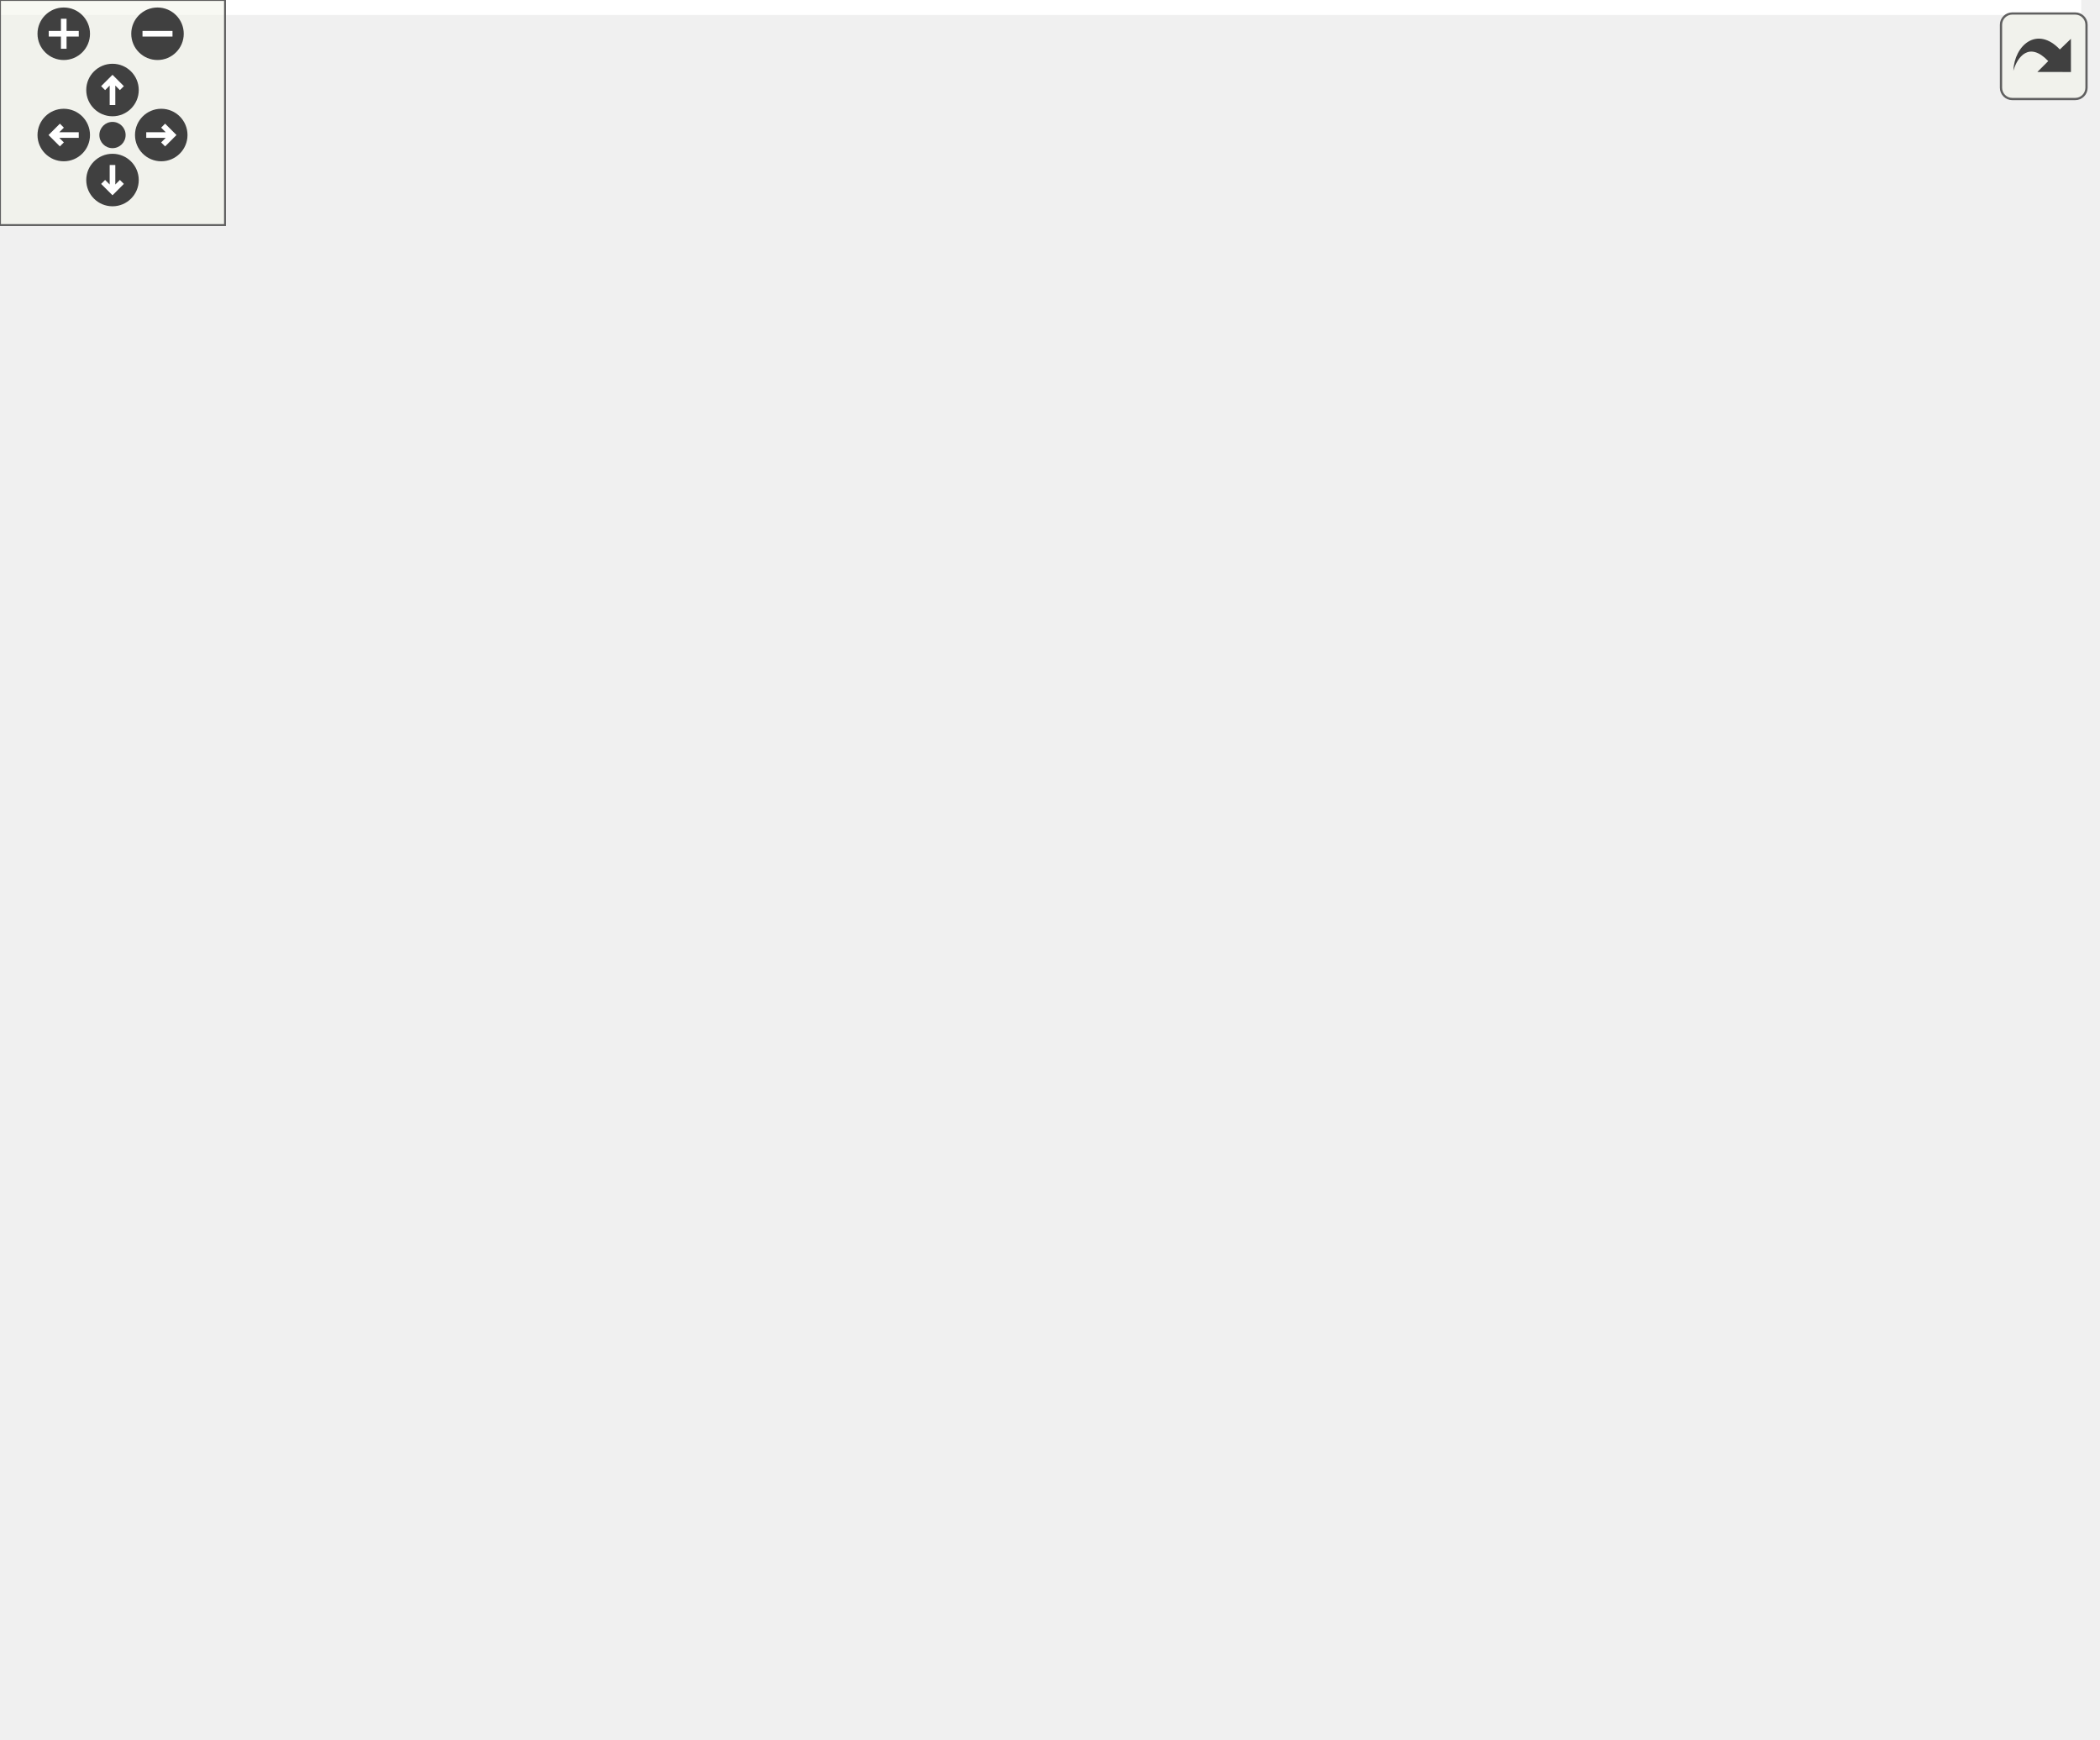
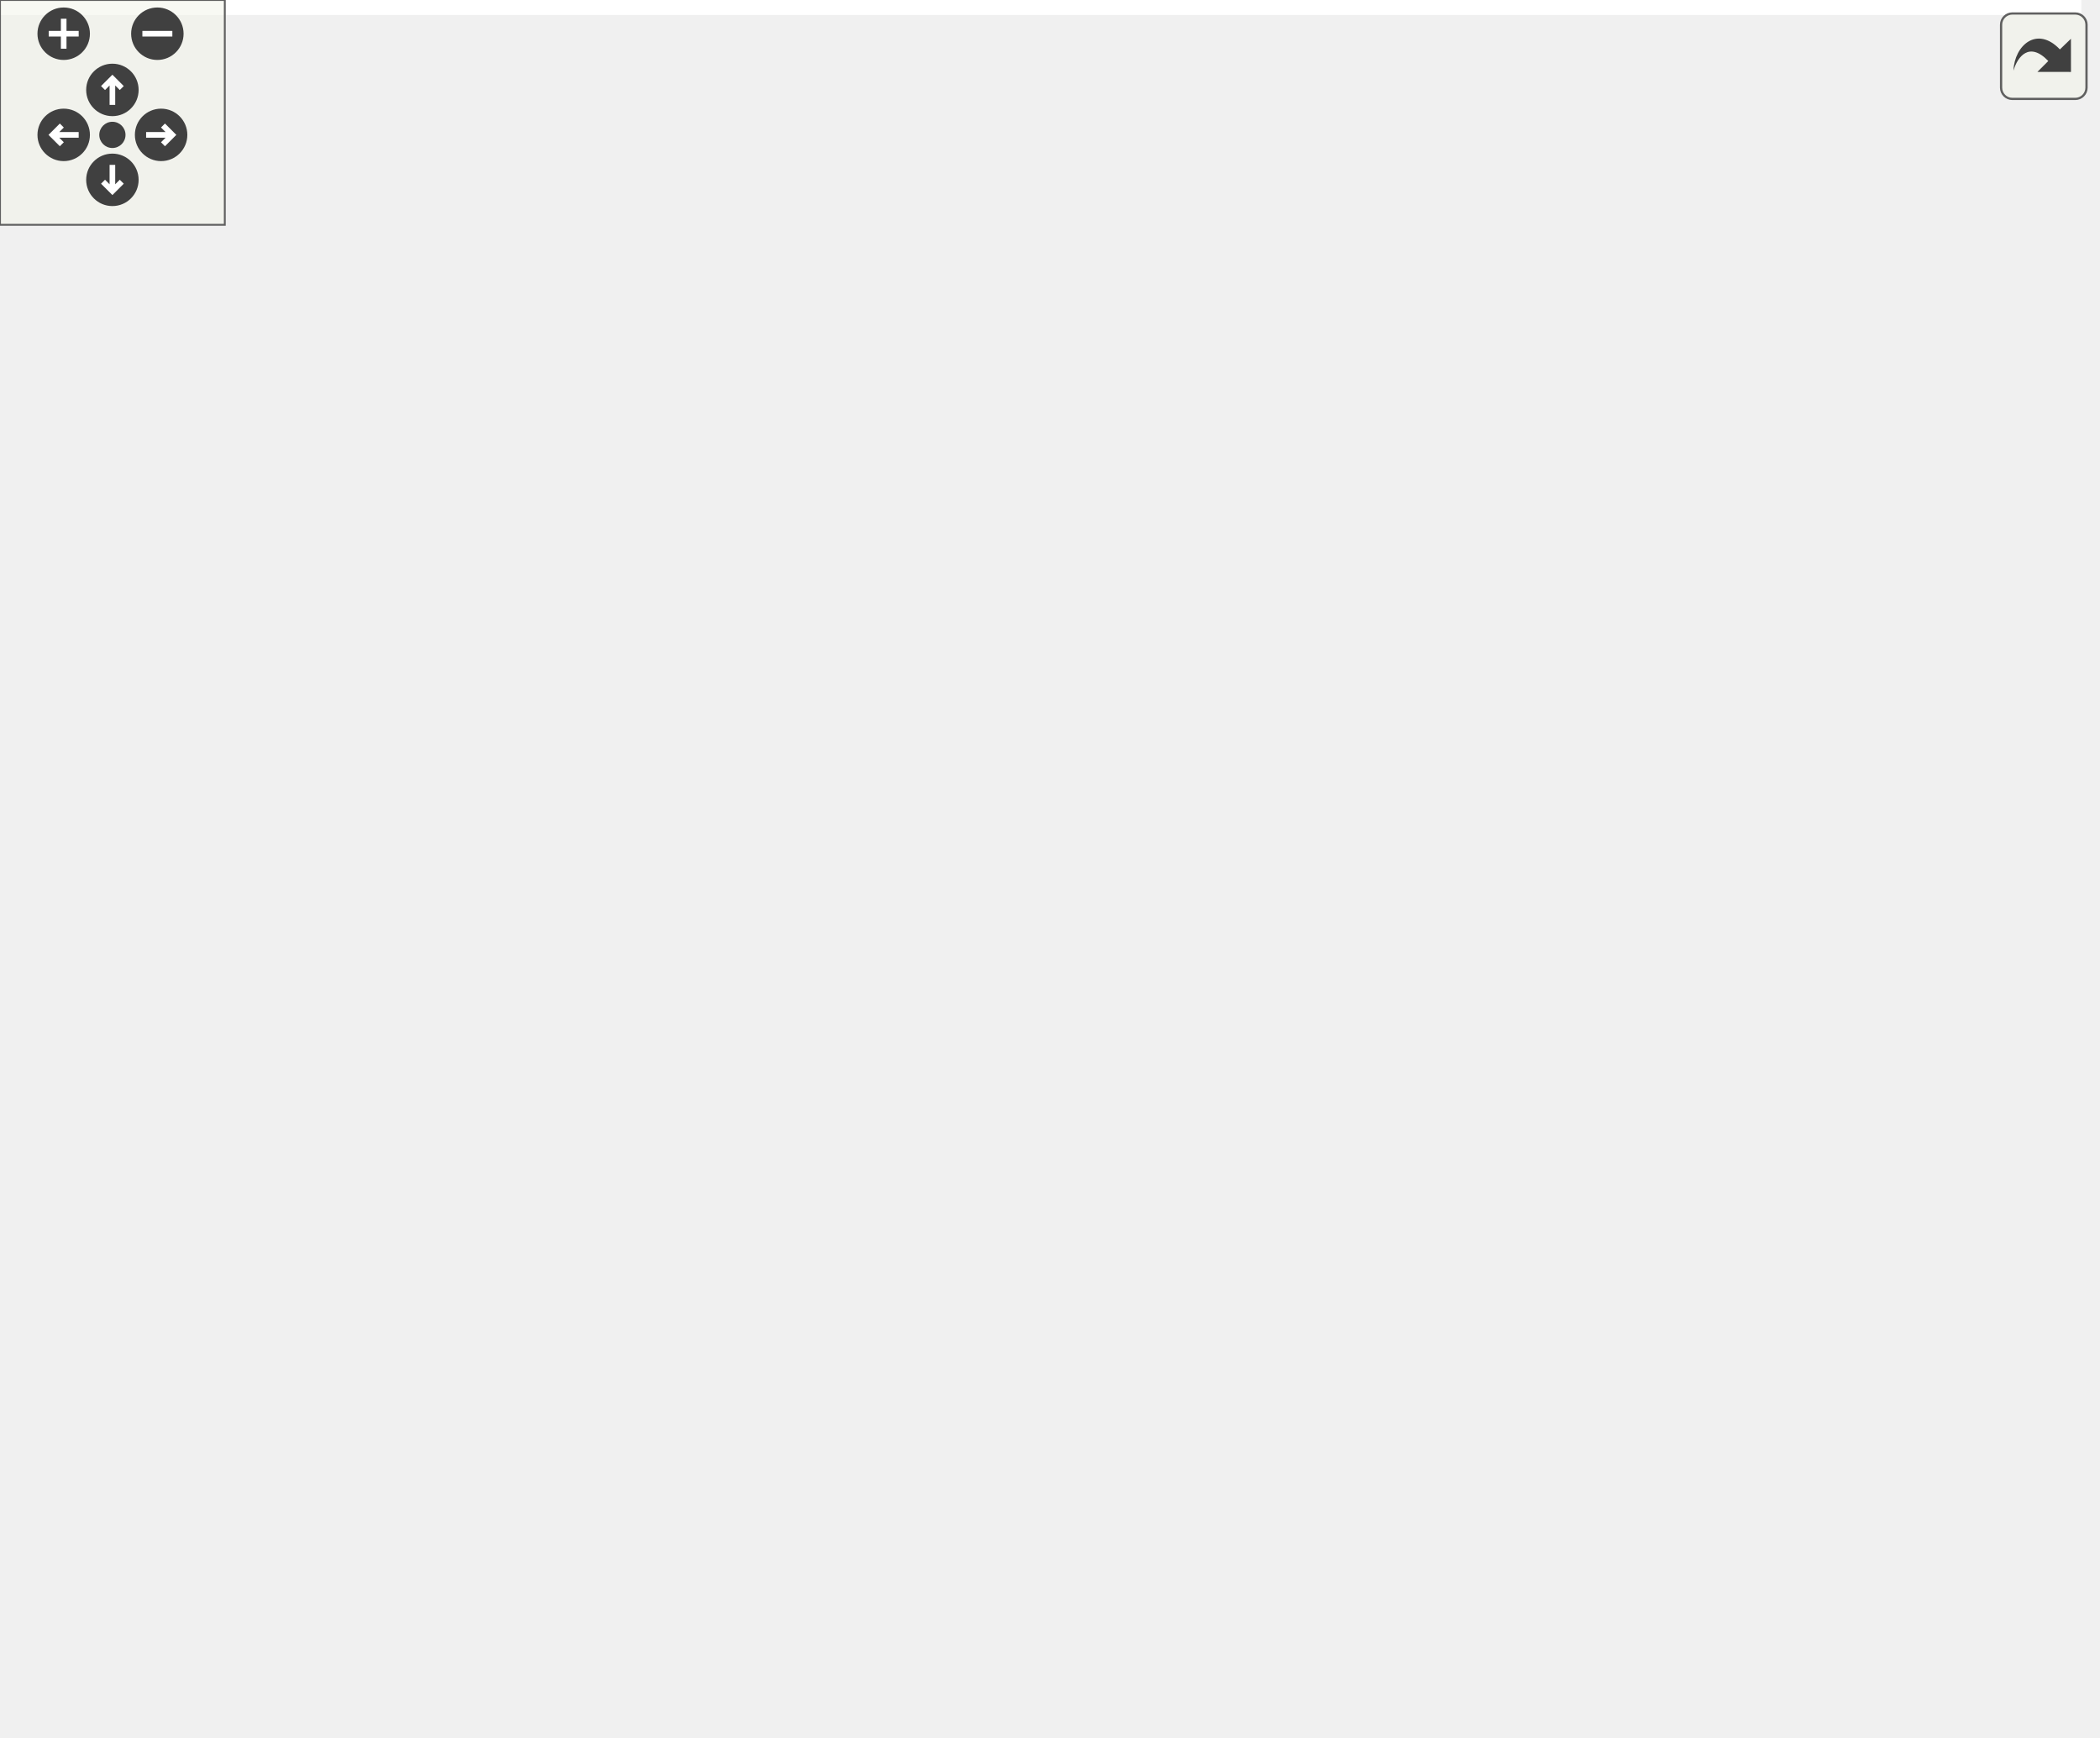
<svg xmlns="http://www.w3.org/2000/svg" xmlns:xlink="http://www.w3.org/1999/xlink" id="main" version="1.1" xml:space="preserve">
  <style type="text/css">
.edge:hover path { stroke: red; }
.edge:hover polygon { stroke: red; fill: red; }
</style>
  <defs>
    <circle id="rim" cx="0" cy="0" r="7" />
    <circle id="rim2" cx="0" cy="0" r="3.5" />
    <g id="zoomPlus">
      <use xlink:href="#rim" fill="#404040">
        <set attributeName="fill" to="#808080" begin="zoomplus.mouseover" end="zoomplus.mouseout" />
      </use>
      <path d="M-4,0h8M0,-4v8" fill="none" stroke="white" stroke-width="1.5" pointer-events="none" />
    </g>
    <g id="zoomMin">
      <use xlink:href="#rim" fill="#404040">
        <set attributeName="fill" to="#808080" begin="zoomminus.mouseover" end="zoomminus.mouseout" />
      </use>
      <path d="M-4,0h8" fill="none" stroke="white" stroke-width="1.5" pointer-events="none" />
    </g>
    <g id="dirArrow">
      <path fill="none" stroke="white" stroke-width="1.5" d="M0,-3.0v7 M-2.5,-0.5L0,-3.0L2.5,-0.5" />
    </g>
    <g id="resetDef">
      <use xlink:href="#rim2" fill="#404040">
        <set attributeName="fill" to="#808080" begin="reset.mouseover" end="reset.mouseout" />
      </use>
    </g>
  </defs>
  <svg id="graph" class="graph">
    <g id="viewport">
-       <polygon fill="white" stroke="transparent" points="-4,4 -4,-403 555,-403 555,4 -4,4" />
+       <polygon fill="white" stroke="transparent" points="-4,4 -4,-403 555.5,-403 555.5,4 -4,4" />
      <g id="node1" class="node">
        <g id="a_node1">
          <a xlink:title=" ">
-             <polygon fill="#bfbfbf" stroke="black" points="398,-357.5 398,-398.5 535,-398.5 535,-357.5 398,-357.5" />
-             <text text-anchor="start" x="406" y="-386.5" font-family="Helvetica,sans-Serif" font-size="10.00">include/network_butcher</text>
-             <text text-anchor="start" x="406" y="-375.5" font-family="Helvetica,sans-Serif" font-size="10.00">/K-shortest_path/kfinder</text>
-             <text text-anchor="middle" x="466.5" y="-364.5" font-family="Helvetica,sans-Serif" font-size="10.00">_factory.h</text>
+             <polygon fill="#bfbfbf" stroke="black" points="400.5,-357.5 400.5,-398.5 537.5,-398.5 537.5,-357.5 400.5,-357.5" />
+             <text text-anchor="start" x="408.5" y="-386.5" font-family="Helvetica,sans-Serif" font-size="10.00">include/network_butcher</text>
+             <text text-anchor="start" x="408.5" y="-375.5" font-family="Helvetica,sans-Serif" font-size="10.00">/K-shortest_path/kfinder</text>
+             <text text-anchor="middle" x="469" y="-364.5" font-family="Helvetica,sans-Serif" font-size="10.00">_factory.h</text>
          </a>
        </g>
      </g>
      <g id="node2" class="node">
        <g id="a_node2">
          <a xlink:href="butcher_8h.html" target="_top" xlink:title=" ">
-             <polygon fill="white" stroke="black" points="350,-290.5 350,-320.5 487,-320.5 487,-290.5 350,-290.5" />
-             <text text-anchor="start" x="358" y="-308.5" font-family="Helvetica,sans-Serif" font-size="10.00">include/network_butcher</text>
-             <text text-anchor="middle" x="418.5" y="-297.5" font-family="Helvetica,sans-Serif" font-size="10.00">/Butcher/butcher.h</text>
+             <polygon fill="white" stroke="black" points="352.5,-290.5 352.5,-320.5 489.5,-320.5 489.5,-290.5 352.5,-290.5" />
+             <text text-anchor="start" x="360.5" y="-308.5" font-family="Helvetica,sans-Serif" font-size="10.00">include/network_butcher</text>
+             <text text-anchor="middle" x="421" y="-297.5" font-family="Helvetica,sans-Serif" font-size="10.00">/Butcher/butcher.h</text>
          </a>
        </g>
      </g>
      <g id="edge1" class="edge">
-         <path fill="none" stroke="midnightblue" d="M447.33,-348.85C440.81,-339.26 433.78,-328.94 428.3,-320.89" />
-         <polygon fill="midnightblue" stroke="midnightblue" points="444.61,-351.07 453.13,-357.36 450.39,-347.13 444.61,-351.07" />
+         <path fill="none" stroke="midnightblue" d="M449.83,-348.85C443.31,-339.26 436.28,-328.94 430.8,-320.89" />
+         <polygon fill="midnightblue" stroke="midnightblue" points="447.11,-351.07 455.63,-357.36 452.89,-347.13 447.11,-351.07" />
      </g>
      <g id="node6" class="node">
        <g id="a_node6">
          <a xlink:href="network__butcher_8h.html" target="_top" xlink:title=" ">
-             <polygon fill="white" stroke="black" points="414,-0.5 414,-30.5 551,-30.5 551,-0.5 414,-0.5" />
-             <text text-anchor="start" x="422" y="-18.5" font-family="Helvetica,sans-Serif" font-size="10.00">include/network_butcher</text>
-             <text text-anchor="middle" x="482.5" y="-7.5" font-family="Helvetica,sans-Serif" font-size="10.00">/network_butcher.h</text>
+             <polygon fill="white" stroke="black" points="414.5,-0.5 414.5,-30.5 551.5,-30.5 551.5,-0.5 414.5,-0.5" />
+             <text text-anchor="start" x="422.5" y="-18.5" font-family="Helvetica,sans-Serif" font-size="10.00">include/network_butcher</text>
+             <text text-anchor="middle" x="483" y="-7.5" font-family="Helvetica,sans-Serif" font-size="10.00">/network_butcher.h</text>
          </a>
        </g>
      </g>
      <g id="edge14" class="edge">
-         <path fill="none" stroke="midnightblue" d="M490.86,-349.43C512.42,-322.11 540.5,-278.08 540.5,-234 540.5,-234 540.5,-234 540.5,-154 540.5,-105.55 509.55,-54.52 492.87,-30.52" />
-         <polygon fill="midnightblue" stroke="midnightblue" points="488.01,-347.39 484.41,-357.35 493.44,-351.81 488.01,-347.39" />
+         <path fill="none" stroke="midnightblue" d="M492.37,-349.27C513.06,-321.83 540,-277.71 540,-234 540,-234 540,-234 540,-154 540,-105.68 509.59,-54.58 493.19,-30.55" />
+         <polygon fill="midnightblue" stroke="midnightblue" points="489.56,-347.18 486.19,-357.23 495.09,-351.48 489.56,-347.18" />
      </g>
      <g id="node3" class="node">
        <g id="a_node3">
-           <a xlink:href="onnx__importer__helpers_8h.html" target="_top" xlink:title=" ">
-             <polygon fill="white" stroke="black" points="312.5,-212.5 312.5,-253.5 474.5,-253.5 474.5,-212.5 312.5,-212.5" />
-             <text text-anchor="start" x="320.5" y="-241.5" font-family="Helvetica,sans-Serif" font-size="10.00">include/network_butcher</text>
-             <text text-anchor="start" x="320.5" y="-230.5" font-family="Helvetica,sans-Serif" font-size="10.00">/IO_Interaction/onnx_importer</text>
-             <text text-anchor="middle" x="393.5" y="-219.5" font-family="Helvetica,sans-Serif" font-size="10.00">_helpers.h</text>
+           <a xlink:href="onnx__model__reconstructor__helpers_8h.html" target="_top" xlink:title=" ">
+             <polygon fill="white" stroke="black" points="322.5,-212.5 322.5,-253.5 473.5,-253.5 473.5,-212.5 322.5,-212.5" />
+             <text text-anchor="start" x="330.5" y="-241.5" font-family="Helvetica,sans-Serif" font-size="10.00">include/network_butcher</text>
+             <text text-anchor="start" x="330.5" y="-230.5" font-family="Helvetica,sans-Serif" font-size="10.00">/IO_Interaction/onnx_model</text>
+             <text text-anchor="middle" x="398" y="-219.5" font-family="Helvetica,sans-Serif" font-size="10.00">_reconstructor_helpers.h</text>
          </a>
        </g>
      </g>
      <g id="edge2" class="edge">
-         <path fill="none" stroke="midnightblue" d="M410.01,-280.56C406.89,-271.77 403.41,-261.94 400.45,-253.59" />
-         <polygon fill="midnightblue" stroke="midnightblue" points="406.8,-281.98 413.44,-290.23 413.4,-279.64 406.8,-281.98" />
+         <path fill="none" stroke="midnightblue" d="M413.19,-280.56C410.32,-271.77 407.12,-261.94 404.39,-253.59" />
+         <polygon fill="midnightblue" stroke="midnightblue" points="409.92,-281.81 416.35,-290.23 416.57,-279.64 409.92,-281.81" />
      </g>
      <g id="edge13" class="edge">
-         <path fill="none" stroke="midnightblue" d="M455.45,-284.72C466.55,-276.76 477.39,-266.48 483.5,-254 521.11,-177.15 497.09,-68.85 486.64,-30.57" />
-         <polygon fill="midnightblue" stroke="midnightblue" points="453.37,-281.9 446.98,-290.35 457.25,-287.72 453.37,-281.9" />
+         <path fill="none" stroke="midnightblue" d="M456.08,-284.54C466.74,-276.54 477.17,-266.27 483,-254 519.72,-176.72 496.91,-68.69 486.95,-30.52" />
+         <polygon fill="midnightblue" stroke="midnightblue" points="453.77,-281.88 447.56,-290.47 457.77,-287.63 453.77,-281.88" />
      </g>
      <g id="node10" class="node">
        <g id="a_node10">
-           <a xlink:href="onnx__model__reconstructor__helpers_8h.html" target="_top" xlink:title=" ">
-             <polygon fill="white" stroke="black" points="143,-212.5 143,-253.5 294,-253.5 294,-212.5 143,-212.5" />
-             <text text-anchor="start" x="151" y="-241.5" font-family="Helvetica,sans-Serif" font-size="10.00">include/network_butcher</text>
-             <text text-anchor="start" x="151" y="-230.5" font-family="Helvetica,sans-Serif" font-size="10.00">/IO_Interaction/onnx_model</text>
-             <text text-anchor="middle" x="218.5" y="-219.5" font-family="Helvetica,sans-Serif" font-size="10.00">_reconstructor_helpers.h</text>
+           <a xlink:href="onnx__importer__helpers_8h.html" target="_top" xlink:title=" ">
+             <polygon fill="white" stroke="black" points="142,-212.5 142,-253.5 304,-253.5 304,-212.5 142,-212.5" />
+             <text text-anchor="start" x="150" y="-241.5" font-family="Helvetica,sans-Serif" font-size="10.00">include/network_butcher</text>
+             <text text-anchor="start" x="150" y="-230.5" font-family="Helvetica,sans-Serif" font-size="10.00">/IO_Interaction/onnx_importer</text>
+             <text text-anchor="middle" x="223" y="-219.5" font-family="Helvetica,sans-Serif" font-size="10.00">_helpers.h</text>
          </a>
        </g>
      </g>
      <g id="edge10" class="edge">
-         <path fill="none" stroke="midnightblue" d="M369.04,-287.07C340.2,-276.9 303.76,-264.05 273.95,-253.55" />
-         <polygon fill="midnightblue" stroke="midnightblue" points="367.91,-290.38 378.51,-290.4 370.24,-283.78 367.91,-290.38" />
+         <path fill="none" stroke="midnightblue" d="M371.66,-286.93C343.17,-276.79 307.28,-264.01 277.9,-253.55" />
+         <polygon fill="midnightblue" stroke="midnightblue" points="370.81,-290.35 381.41,-290.4 373.16,-283.75 370.81,-290.35" />
      </g>
      <g id="node4" class="node">
        <g id="a_node4">
          <a xlink:href="io__manager_8h.html" target="_top" xlink:title=" ">
-             <polygon fill="white" stroke="black" points="167,-140 167,-170 304,-170 304,-140 167,-140" />
-             <text text-anchor="start" x="175" y="-158" font-family="Helvetica,sans-Serif" font-size="10.00">include/network_butcher</text>
-             <text text-anchor="middle" x="235.5" y="-147" font-family="Helvetica,sans-Serif" font-size="10.00">/io_manager.h</text>
+             <polygon fill="white" stroke="black" points="170.5,-140 170.5,-170 307.5,-170 307.5,-140 170.5,-140" />
+             <text text-anchor="start" x="178.5" y="-158" font-family="Helvetica,sans-Serif" font-size="10.00">include/network_butcher</text>
+             <text text-anchor="middle" x="239" y="-147" font-family="Helvetica,sans-Serif" font-size="10.00">/io_manager.h</text>
          </a>
        </g>
      </g>
      <g id="edge3" class="edge">
-         <path fill="none" stroke="midnightblue" d="M343.54,-207.97C317.73,-195.55 287.11,-180.83 265.07,-170.23" />
-         <polygon fill="midnightblue" stroke="midnightblue" points="342.28,-211.25 352.81,-212.43 345.32,-204.94 342.28,-211.25" />
+         <path fill="none" stroke="midnightblue" d="M347.73,-207.97C321.75,-195.55 290.94,-180.83 268.76,-170.23" />
+         <polygon fill="midnightblue" stroke="midnightblue" points="346.52,-211.27 357.05,-212.43 349.54,-204.96 346.52,-211.27" />
      </g>
      <g id="node9" class="node">
        <g id="a_node9">
-           <a xlink:href="onnx__importer__helpers_8cpp.html" target="_top" xlink:title=" ">
-             <polygon fill="white" stroke="black" points="322.5,-140 322.5,-170 474.5,-170 474.5,-140 322.5,-140" />
-             <text text-anchor="start" x="330.5" y="-158" font-family="Helvetica,sans-Serif" font-size="10.00">src/IO_Interaction</text>
-             <text text-anchor="middle" x="398.5" y="-147" font-family="Helvetica,sans-Serif" font-size="10.00">/onnx_importer_helpers.cpp</text>
+           <a xlink:href="onnx__model__reconstructor__helpers_8cpp.html" target="_top" xlink:title=" ">
+             <polygon fill="white" stroke="black" points="325.5,-134.5 325.5,-175.5 474.5,-175.5 474.5,-134.5 325.5,-134.5" />
+             <text text-anchor="start" x="333.5" y="-163.5" font-family="Helvetica,sans-Serif" font-size="10.00">src/IO_Interaction</text>
+             <text text-anchor="start" x="333.5" y="-152.5" font-family="Helvetica,sans-Serif" font-size="10.00">/onnx_model_reconstructor</text>
+             <text text-anchor="middle" x="400" y="-141.5" font-family="Helvetica,sans-Serif" font-size="10.00">_helpers.cpp</text>
          </a>
        </g>
      </g>
      <g id="edge9" class="edge">
-         <path fill="none" stroke="midnightblue" d="M395.46,-202.28C396.18,-191.25 396.97,-179.25 397.56,-170.23" />
-         <polygon fill="midnightblue" stroke="midnightblue" points="391.95,-202.22 394.79,-212.43 398.94,-202.68 391.95,-202.22" />
+         <path fill="none" stroke="midnightblue" d="M398.78,-202.3C399.02,-193.3 399.27,-183.65 399.49,-175.51" />
+         <polygon fill="midnightblue" stroke="midnightblue" points="395.28,-202.34 398.52,-212.43 402.28,-202.52 395.28,-202.34" />
      </g>
      <g id="node5" class="node">
        <g id="a_node5">
          <a xlink:href="general__manager_8h.html" target="_top" xlink:title=" ">
-             <polygon fill="white" stroke="black" points="167,-67.5 167,-97.5 304,-97.5 304,-67.5 167,-67.5" />
-             <text text-anchor="start" x="175" y="-85.5" font-family="Helvetica,sans-Serif" font-size="10.00">include/network_butcher</text>
-             <text text-anchor="middle" x="235.5" y="-74.5" font-family="Helvetica,sans-Serif" font-size="10.00">/general_manager.h</text>
+             <polygon fill="white" stroke="black" points="169.5,-67.5 169.5,-97.5 306.5,-97.5 306.5,-67.5 169.5,-67.5" />
+             <text text-anchor="start" x="177.5" y="-85.5" font-family="Helvetica,sans-Serif" font-size="10.00">include/network_butcher</text>
+             <text text-anchor="middle" x="238" y="-74.5" font-family="Helvetica,sans-Serif" font-size="10.00">/general_manager.h</text>
          </a>
        </g>
      </g>
      <g id="edge4" class="edge">
-         <path fill="none" stroke="midnightblue" d="M235.5,-129.73C235.5,-119.07 235.5,-106.91 235.5,-97.75" />
-         <polygon fill="midnightblue" stroke="midnightblue" points="232,-129.73 235.5,-139.73 239,-129.73 232,-129.73" />
+         <path fill="none" stroke="midnightblue" d="M238.66,-129.73C238.5,-119.07 238.33,-106.91 238.2,-97.75" />
+         <polygon fill="midnightblue" stroke="midnightblue" points="235.16,-129.78 238.8,-139.73 242.16,-129.68 235.16,-129.78" />
      </g>
      <g id="edge7" class="edge">
-         <path fill="none" stroke="midnightblue" d="M298.84,-137.43C358.32,-121.78 438.62,-100.35 441.5,-98 462.96,-80.46 474.24,-48.82 479.23,-30.55" />
-         <polygon fill="midnightblue" stroke="midnightblue" points="297.9,-134.06 289.12,-139.99 299.68,-140.83 297.9,-134.06" />
+         <path fill="none" stroke="midnightblue" d="M302.05,-137.44C361.24,-121.8 441.16,-100.37 444,-98 465.07,-80.41 475.56,-48.78 480.09,-30.53" />
+         <polygon fill="midnightblue" stroke="midnightblue" points="301.15,-134.06 292.37,-140 302.93,-140.83 301.15,-134.06" />
      </g>
      <g id="node8" class="node">
        <g id="a_node8">
          <a xlink:href="io__manager_8cpp.html" target="_top" xlink:title=" ">
-             <polygon fill="white" stroke="black" points="322,-73 322,-92 433,-92 433,-73 322,-73" />
-             <text text-anchor="middle" x="377.5" y="-80" font-family="Helvetica,sans-Serif" font-size="10.00">src/io_manager.cpp</text>
+             <polygon fill="white" stroke="black" points="324.5,-73 324.5,-92 435.5,-92 435.5,-73 324.5,-73" />
+             <text text-anchor="middle" x="380" y="-80" font-family="Helvetica,sans-Serif" font-size="10.00">src/io_manager.cpp</text>
          </a>
        </g>
      </g>
      <g id="edge8" class="edge">
-         <path fill="none" stroke="midnightblue" d="M273.1,-135.33C301.37,-121.29 338.81,-102.71 360.31,-92.03" />
-         <polygon fill="midnightblue" stroke="midnightblue" points="271.29,-132.32 263.89,-139.9 274.41,-138.59 271.29,-132.32" />
+         <path fill="none" stroke="midnightblue" d="M276.33,-135.33C304.41,-121.29 341.58,-102.71 362.93,-92.03" />
+         <polygon fill="midnightblue" stroke="midnightblue" points="274.57,-132.3 267.19,-139.9 277.7,-138.56 274.57,-132.3" />
      </g>
      <g id="edge5" class="edge">
-         <path fill="none" stroke="midnightblue" d="M298.51,-64.92C338.82,-54.31 390.54,-40.7 428.88,-30.61" />
-         <polygon fill="midnightblue" stroke="midnightblue" points="297.57,-61.55 288.79,-67.48 299.35,-68.32 297.57,-61.55" />
+         <path fill="none" stroke="midnightblue" d="M300.76,-64.85C340.7,-54.25 391.87,-40.68 429.81,-30.61" />
+         <polygon fill="midnightblue" stroke="midnightblue" points="299.63,-61.53 290.86,-67.48 301.42,-68.29 299.63,-61.53" />
      </g>
      <g id="node7" class="node">
        <g id="a_node7">
          <a xlink:href="general__manager_8cpp.html" target="_top" xlink:title=" ">
-             <polygon fill="white" stroke="black" points="166,-6 166,-25 305,-25 305,-6 166,-6" />
-             <text text-anchor="middle" x="235.5" y="-13" font-family="Helvetica,sans-Serif" font-size="10.00">src/general_manager.cpp</text>
+             <polygon fill="white" stroke="black" points="168.5,-6 168.5,-25 307.5,-25 307.5,-6 168.5,-6" />
+             <text text-anchor="middle" x="238" y="-13" font-family="Helvetica,sans-Serif" font-size="10.00">src/general_manager.cpp</text>
          </a>
        </g>
      </g>
      <g id="edge6" class="edge">
-         <path fill="none" stroke="midnightblue" d="M235.5,-57.25C235.5,-46.02 235.5,-33.38 235.5,-25.19" />
-         <polygon fill="midnightblue" stroke="midnightblue" points="232,-57.4 235.5,-67.4 239,-57.4 232,-57.4" />
+         <path fill="none" stroke="midnightblue" d="M238,-57.25C238,-46.02 238,-33.38 238,-25.19" />
+         <polygon fill="midnightblue" stroke="midnightblue" points="234.5,-57.4 238,-67.4 241.5,-57.4 234.5,-57.4" />
      </g>
      <g id="edge11" class="edge">
-         <path fill="none" stroke="midnightblue" d="M225.07,-202.62C227.56,-191.5 230.28,-179.34 232.32,-170.23" />
-         <polygon fill="midnightblue" stroke="midnightblue" points="221.65,-201.91 222.88,-212.43 228.48,-203.43 221.65,-201.91" />
+         <path fill="none" stroke="midnightblue" d="M229.18,-202.62C231.53,-191.5 234.09,-179.34 236.01,-170.23" />
+         <polygon fill="midnightblue" stroke="midnightblue" points="225.76,-201.92 227.12,-212.43 232.61,-203.36 225.76,-201.92" />
      </g>
      <g id="node11" class="node">
        <g id="a_node11">
-           <a xlink:href="onnx__model__reconstructor__helpers_8cpp.html" target="_top" xlink:title=" ">
-             <polygon fill="white" stroke="black" points="0,-134.5 0,-175.5 149,-175.5 149,-134.5 0,-134.5" />
-             <text text-anchor="start" x="8" y="-163.5" font-family="Helvetica,sans-Serif" font-size="10.00">src/IO_Interaction</text>
-             <text text-anchor="start" x="8" y="-152.5" font-family="Helvetica,sans-Serif" font-size="10.00">/onnx_model_reconstructor</text>
-             <text text-anchor="middle" x="74.5" y="-141.5" font-family="Helvetica,sans-Serif" font-size="10.00">_helpers.cpp</text>
+           <a xlink:href="onnx__importer__helpers_8cpp.html" target="_top" xlink:title=" ">
+             <polygon fill="white" stroke="black" points="0,-140 0,-170 152,-170 152,-140 0,-140" />
+             <text text-anchor="start" x="8" y="-158" font-family="Helvetica,sans-Serif" font-size="10.00">src/IO_Interaction</text>
+             <text text-anchor="middle" x="76" y="-147" font-family="Helvetica,sans-Serif" font-size="10.00">/onnx_importer_helpers.cpp</text>
          </a>
        </g>
      </g>
      <g id="edge12" class="edge">
-         <path fill="none" stroke="midnightblue" d="M172.32,-207.63C152.64,-197.24 130,-185.29 111.46,-175.51" />
-         <polygon fill="midnightblue" stroke="midnightblue" points="170.94,-210.86 181.42,-212.43 174.21,-204.67 170.94,-210.86" />
+         <path fill="none" stroke="midnightblue" d="M176.21,-207.81C152.26,-195.43 123.93,-180.78 103.51,-170.23" />
+         <polygon fill="midnightblue" stroke="midnightblue" points="174.65,-210.94 185.14,-212.43 177.87,-204.73 174.65,-210.94" />
      </g>
    </g>
  </svg>
  <g id="navigator" transform="translate(0 0)" fill="#404254">
    <rect fill="#f2f5e9" fill-opacity="0.5" stroke="#606060" stroke-width=".5" x="0" y="0" width="60" height="60" />
    <use id="zoomplus" xlink:href="#zoomPlus" x="17" y="9" />
    <use id="zoomminus" xlink:href="#zoomMin" x="42" y="9" />
    <use id="reset" xlink:href="#resetDef" x="30" y="36" />
    <g id="arrowUp" xlink:href="#dirArrow" transform="translate(30 24)">
      <use xlink:href="#rim" fill="#404040">
        <set attributeName="fill" to="#808080" begin="arrowUp.mouseover" end="arrowUp.mouseout" />
      </use>
      <path fill="none" stroke="white" stroke-width="1.5" d="M0,-3.0v7 M-2.5,-0.5L0,-3.0L2.5,-0.5" />
    </g>
    <g id="arrowRight" xlink:href="#dirArrow" transform="rotate(90) translate(36 -43)">
      <use xlink:href="#rim" fill="#404040">
        <set attributeName="fill" to="#808080" begin="arrowRight.mouseover" end="arrowRight.mouseout" />
      </use>
      <path fill="none" stroke="white" stroke-width="1.5" d="M0,-3.0v7 M-2.5,-0.5L0,-3.0L2.5,-0.5" />
    </g>
    <g id="arrowDown" xlink:href="#dirArrow" transform="rotate(180) translate(-30 -48)">
      <use xlink:href="#rim" fill="#404040">
        <set attributeName="fill" to="#808080" begin="arrowDown.mouseover" end="arrowDown.mouseout" />
      </use>
      <path fill="none" stroke="white" stroke-width="1.5" d="M0,-3.0v7 M-2.5,-0.5L0,-3.0L2.5,-0.5" />
    </g>
    <g id="arrowLeft" xlink:href="#dirArrow" transform="rotate(270) translate(-36 17)">
      <use xlink:href="#rim" fill="#404040">
        <set attributeName="fill" to="#808080" begin="arrowLeft.mouseover" end="arrowLeft.mouseout" />
      </use>
      <path fill="none" stroke="white" stroke-width="1.5" d="M0,-3.0v7 M-2.5,-0.5L0,-3.0L2.5,-0.5" />
    </g>
  </g>
  <svg viewBox="0 0 15 15" width="100%" height="30px" preserveAspectRatio="xMaxYMin meet">
    <g id="arrow_out" transform="scale(0.3 0.3)">
      <a xlink:href="kfinder__factory_8h__dep__incl_org.svg" target="_base">
        <rect id="button" ry="5" rx="5" y="6" x="6" height="38" width="38" fill="#f2f5e9" fill-opacity="0.5" stroke="#606060" stroke-width="1.0" />
        <path id="arrow" d="M 11.5,31.437 C 11.94,20.098 22.043,11.323 32.159,21.979 L 37.069,17.246 C 37.069,17.246 37.088,32 37.088,32 L 22.16,31.978 C 22.16,31.978 26.998,27.14 26.998,27.14 C 18.529,18.264 13.292,25.23 11.5,31.437 z" style="fill:#404040;" />
      </a>
    </g>
  </svg>
</svg>
